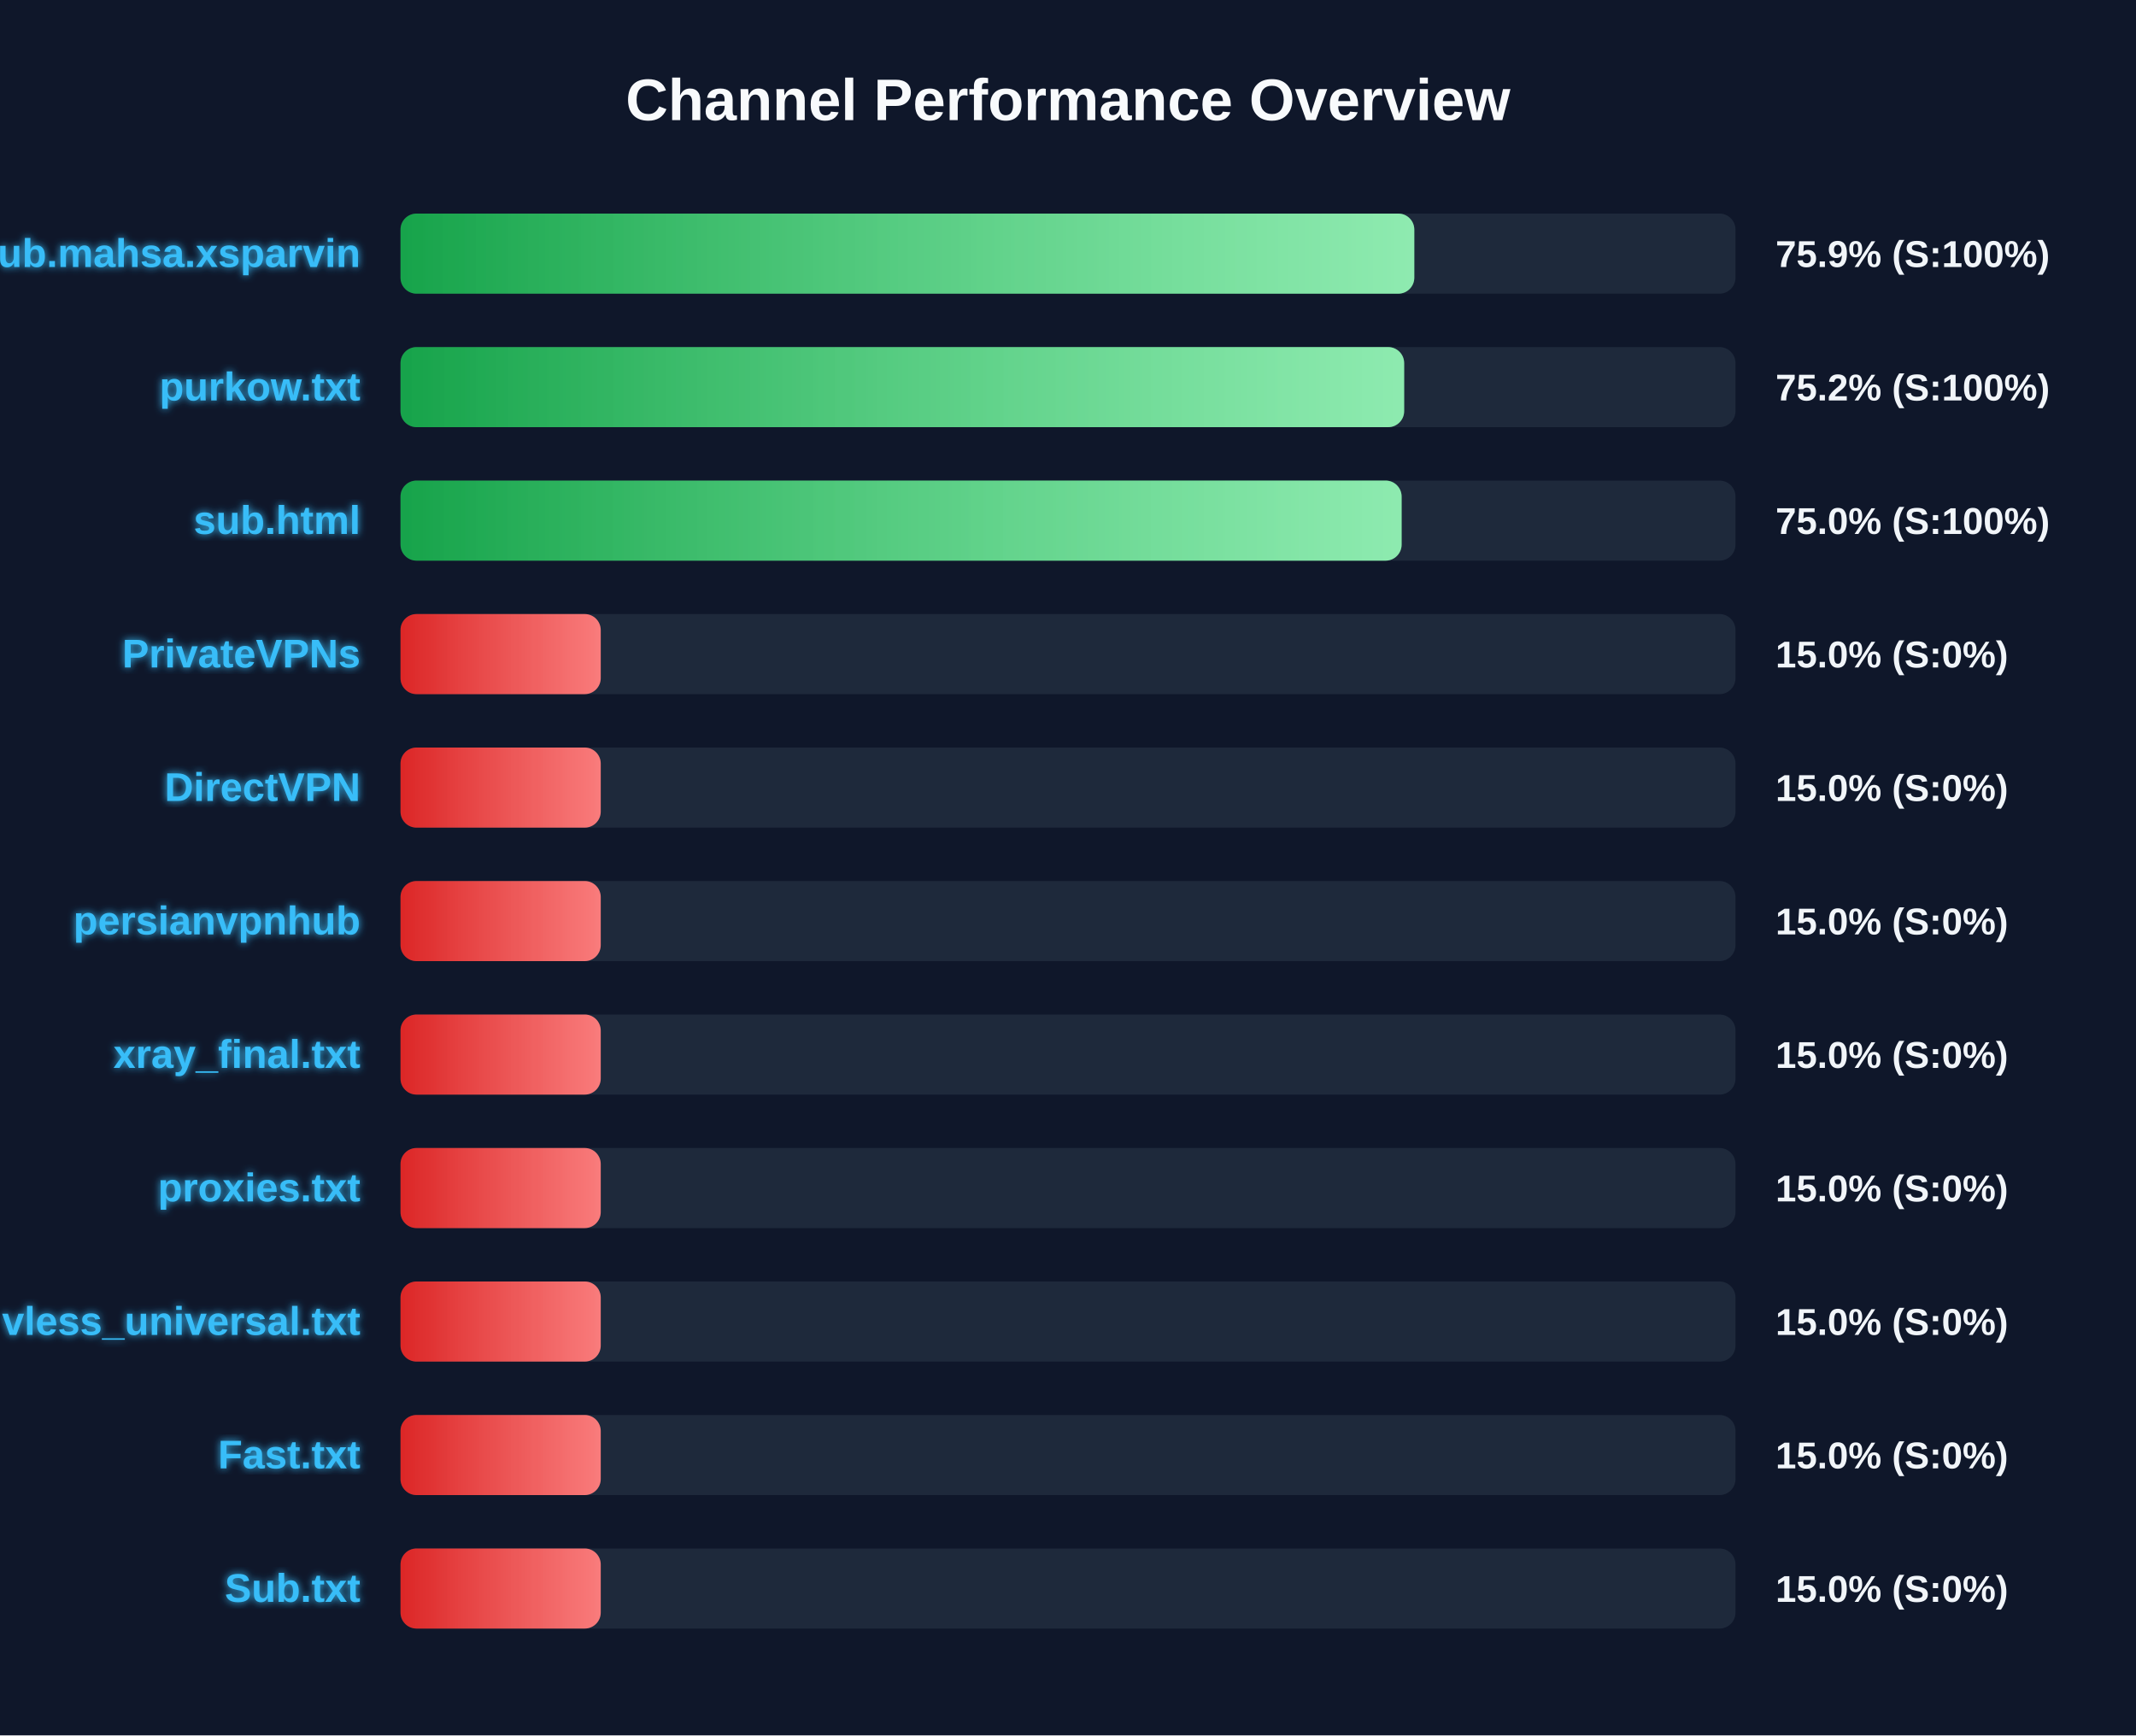
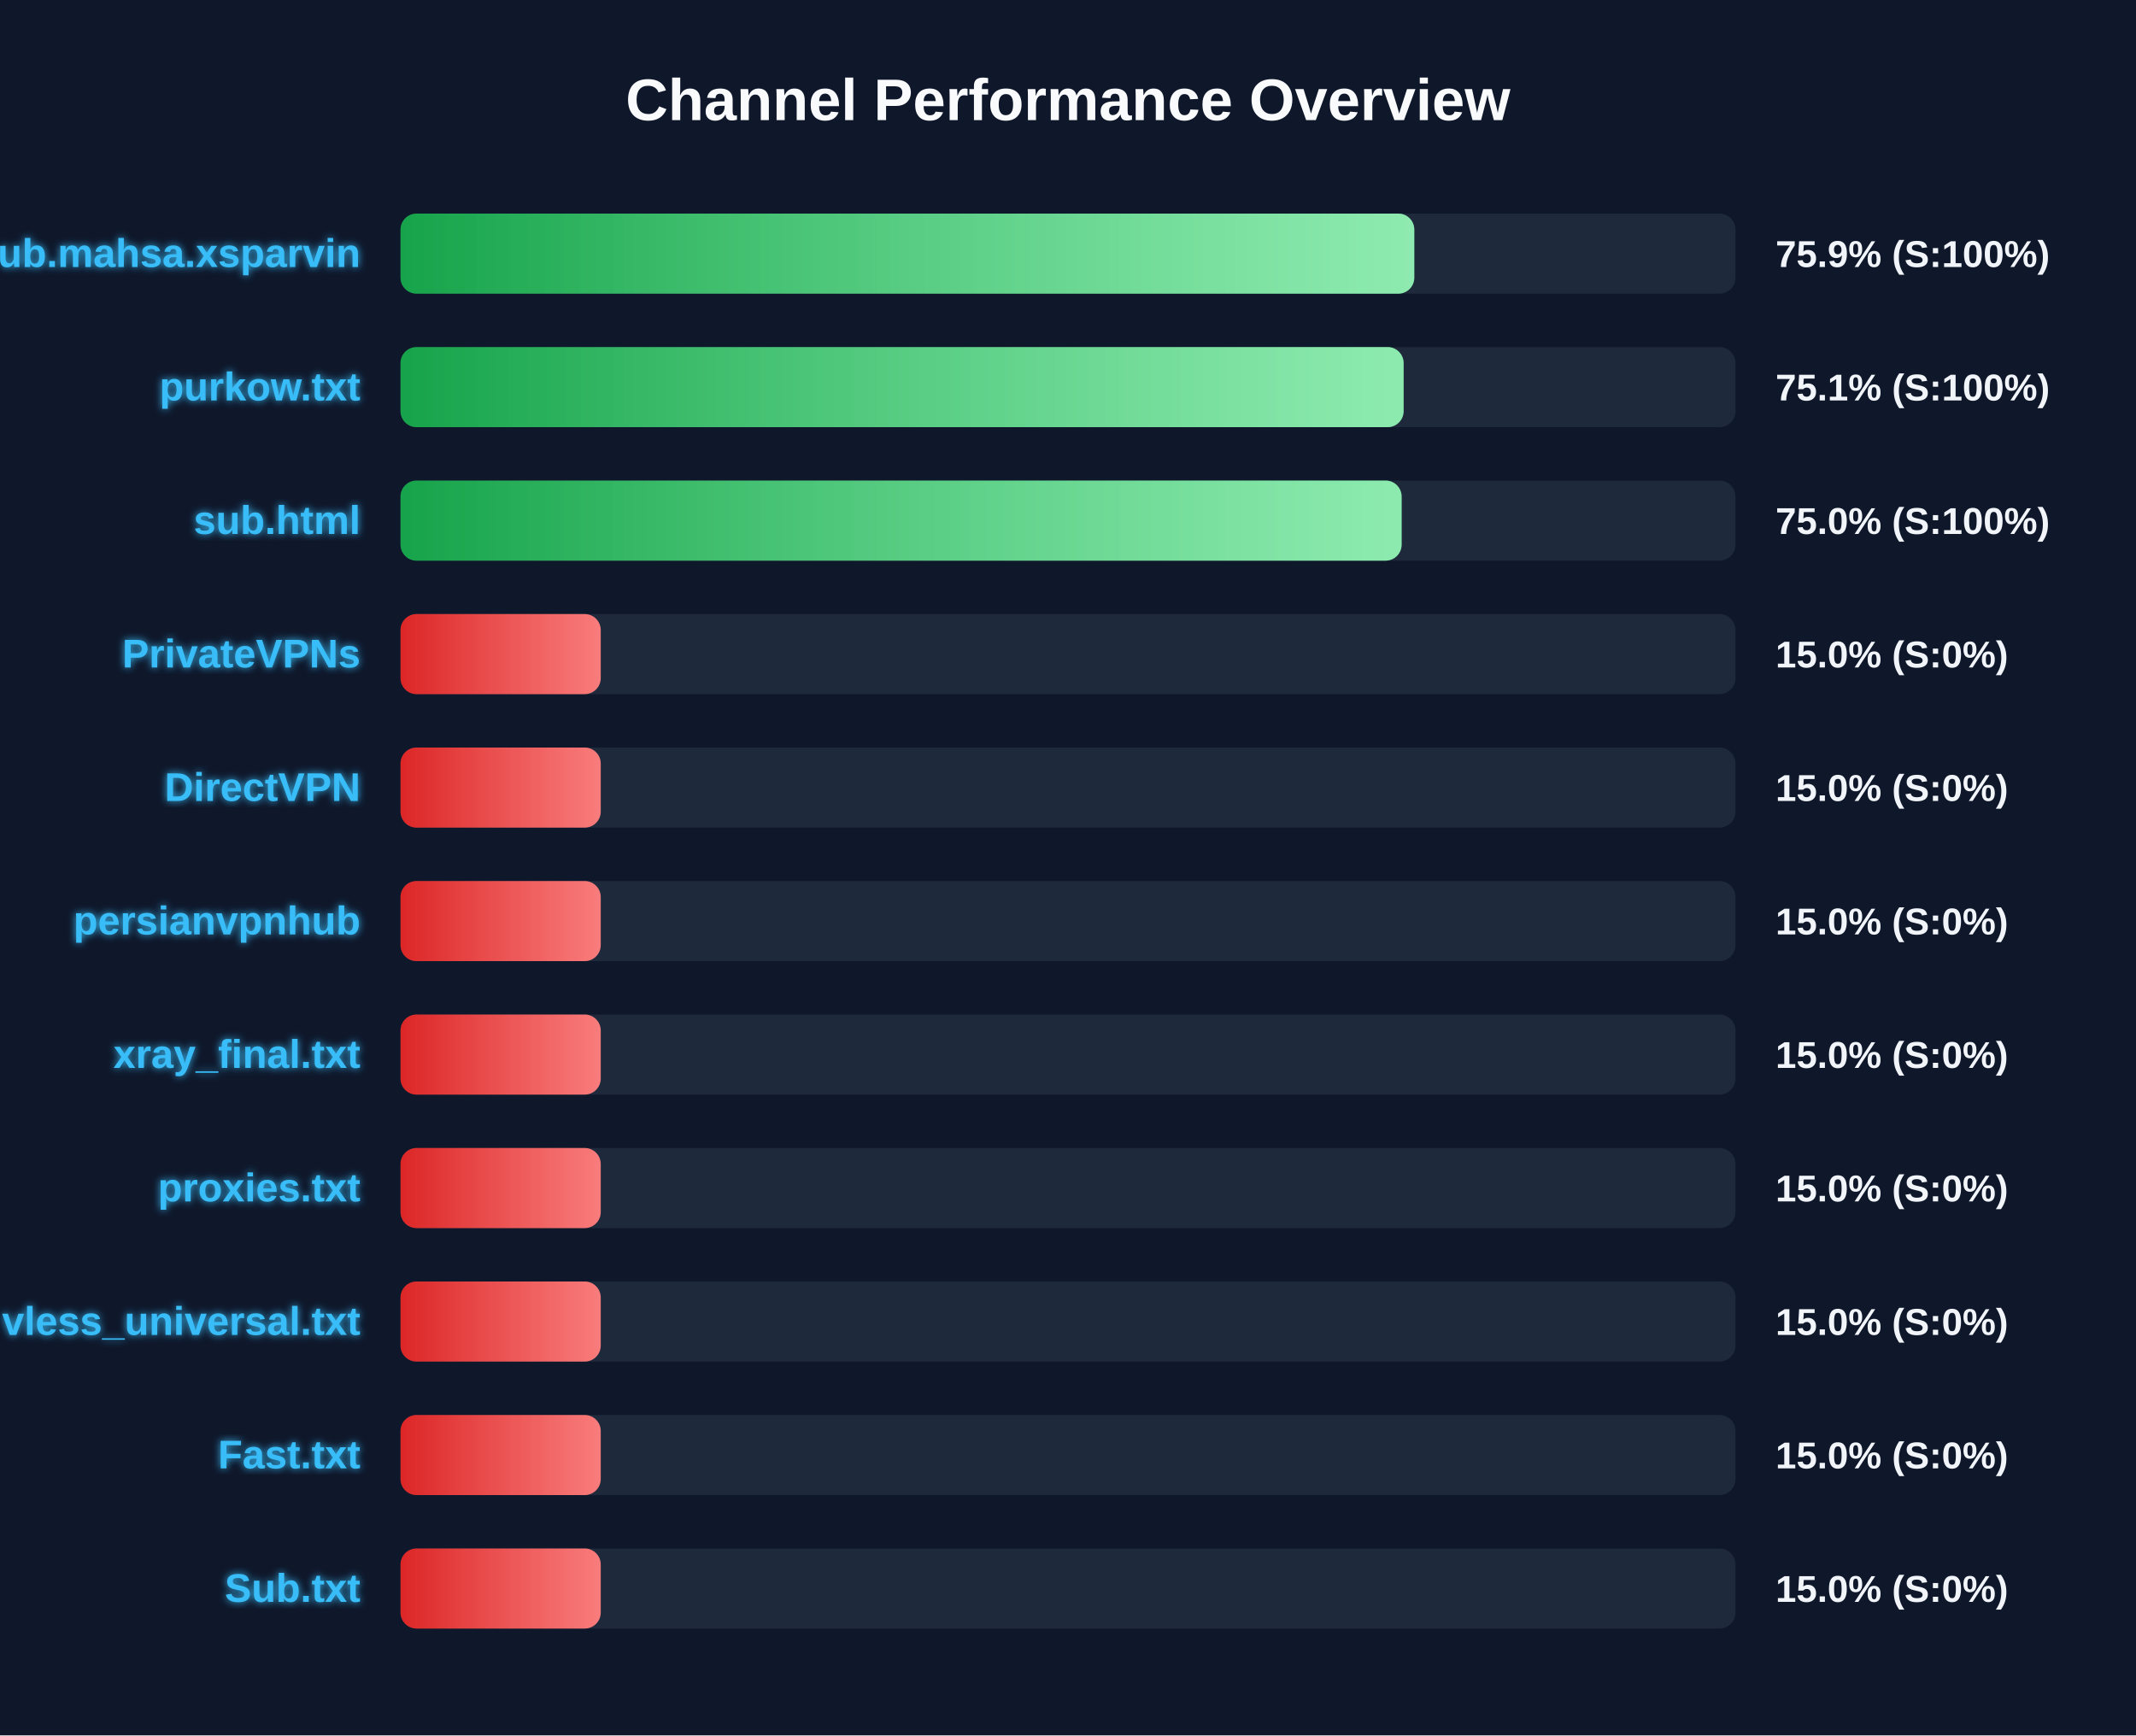
<svg xmlns="http://www.w3.org/2000/svg" width="800" height="650" version="1.1">
  <defs>
    <linearGradient id="grad-green" x1="0%" y1="0%" x2="100%" y2="0%">
      <stop offset="0%" stop-color="#16a34a" />
      <stop offset="100%" stop-color="#4ade80" />
    </linearGradient>
    <linearGradient id="grad-yellow" x1="0%" y1="0%" x2="100%" y2="0%">
      <stop offset="0%" stop-color="#ca8a04" />
      <stop offset="100%" stop-color="#fde047" />
    </linearGradient>
    <linearGradient id="grad-red" x1="0%" y1="0%" x2="100%" y2="0%">
      <stop offset="0%" stop-color="#dc2626" />
      <stop offset="100%" stop-color="#f87171" />
    </linearGradient>
    <linearGradient id="shimmer" x1="0%" y1="0%" x2="100%" y2="0%">
      <stop offset="0%" stop-color="rgba(255,255,255,0)" />
      <stop offset="50%" stop-color="rgba(255,255,255,0.4)" />
      <stop offset="100%" stop-color="rgba(255,255,255,0)" />
    </linearGradient>
    <filter id="glow" x="-20%" y="-20%" width="140%" height="140%">
      <feGaussianBlur stdDeviation="1.5" result="blur" />
      <feComposite in="SourceGraphic" in2="blur" operator="over" />
    </filter>
  </defs>
  <style>
        .bg-rect { fill: #0f172a; }
        .title { font: bold 22px 'Segoe UI', Arial, sans-serif; fill: #f8fafc; }
        .row { font: bold 15px 'Segoe UI', Arial, sans-serif; fill: #38bdf8; filter: url(#glow); }
        .score { font: bold 14px 'Segoe UI', Arial, sans-serif; fill: #f1f5f9; }
        @keyframes shimmer-anim {
            0% { transform: translateX(-100%); }
            100% { transform: translateX(200%); }
        }
        .shimmer-rect {
            animation: shimmer-anim 2.5s infinite linear;
        }
    </style>
  <rect width="100%" height="100%" class="bg-rect" />
  <text x="400" y="45" text-anchor="middle" class="title">Channel Performance Overview</text>
  <rect x="150" y="80" width="500" height="30" fill="#1e293b" rx="6" />
  <clipPath id="clip-0">
    <rect x="150" y="80" width="379.7" height="30" rx="6" />
  </clipPath>
  <rect x="150" y="80" width="379.7" height="30" fill="url(#grad-green)" rx="6" />
  <g clip-path="url(#clip-0)">
    <rect x="150" y="80" width="100%" height="30" fill="url(#shimmer)" class="shimmer-rect" />
  </g>
  <text x="135" y="100" text-anchor="end" class="row">Sub.mahsa.xsparvin</text>
  <text x="665" y="100" text-anchor="start" class="score">75.9% (S:100%)</text>
  <rect x="150" y="130" width="500" height="30" fill="#1e293b" rx="6" />
  <clipPath id="clip-1">
-     <rect x="150" y="130" width="375.9" height="30" rx="6" />
+     <rect x="150" y="130" width="375.7" height="30" rx="6" />
  </clipPath>
-   <rect x="150" y="130" width="375.9" height="30" fill="url(#grad-green)" rx="6" />
+   <rect x="150" y="130" width="375.7" height="30" fill="url(#grad-green)" rx="6" />
  <g clip-path="url(#clip-1)">
    <rect x="150" y="130" width="100%" height="30" fill="url(#shimmer)" class="shimmer-rect" />
  </g>
  <text x="135" y="150" text-anchor="end" class="row">purkow.txt</text>
-   <text x="665" y="150" text-anchor="start" class="score">75.2% (S:100%)</text>
+   <text x="665" y="150" text-anchor="start" class="score">75.1% (S:100%)</text>
  <rect x="150" y="180" width="500" height="30" fill="#1e293b" rx="6" />
  <clipPath id="clip-2">
    <rect x="150" y="180" width="374.95" height="30" rx="6" />
  </clipPath>
  <rect x="150" y="180" width="374.95" height="30" fill="url(#grad-green)" rx="6" />
  <g clip-path="url(#clip-2)">
    <rect x="150" y="180" width="100%" height="30" fill="url(#shimmer)" class="shimmer-rect" />
  </g>
  <text x="135" y="200" text-anchor="end" class="row">sub.html</text>
  <text x="665" y="200" text-anchor="start" class="score">75.0% (S:100%)</text>
  <rect x="150" y="230" width="500" height="30" fill="#1e293b" rx="6" />
  <clipPath id="clip-3">
    <rect x="150" y="230" width="75.0" height="30" rx="6" />
  </clipPath>
  <rect x="150" y="230" width="75.0" height="30" fill="url(#grad-red)" rx="6" />
  <g clip-path="url(#clip-3)">
    <rect x="150" y="230" width="100%" height="30" fill="url(#shimmer)" class="shimmer-rect" />
  </g>
  <text x="135" y="250" text-anchor="end" class="row">PrivateVPNs</text>
  <text x="665" y="250" text-anchor="start" class="score">15.0% (S:0%)</text>
  <rect x="150" y="280" width="500" height="30" fill="#1e293b" rx="6" />
  <clipPath id="clip-4">
    <rect x="150" y="280" width="75.0" height="30" rx="6" />
  </clipPath>
  <rect x="150" y="280" width="75.0" height="30" fill="url(#grad-red)" rx="6" />
  <g clip-path="url(#clip-4)">
    <rect x="150" y="280" width="100%" height="30" fill="url(#shimmer)" class="shimmer-rect" />
  </g>
  <text x="135" y="300" text-anchor="end" class="row">DirectVPN</text>
  <text x="665" y="300" text-anchor="start" class="score">15.0% (S:0%)</text>
  <rect x="150" y="330" width="500" height="30" fill="#1e293b" rx="6" />
  <clipPath id="clip-5">
    <rect x="150" y="330" width="75.0" height="30" rx="6" />
  </clipPath>
  <rect x="150" y="330" width="75.0" height="30" fill="url(#grad-red)" rx="6" />
  <g clip-path="url(#clip-5)">
    <rect x="150" y="330" width="100%" height="30" fill="url(#shimmer)" class="shimmer-rect" />
  </g>
  <text x="135" y="350" text-anchor="end" class="row">persianvpnhub</text>
  <text x="665" y="350" text-anchor="start" class="score">15.0% (S:0%)</text>
  <rect x="150" y="380" width="500" height="30" fill="#1e293b" rx="6" />
  <clipPath id="clip-6">
    <rect x="150" y="380" width="75.0" height="30" rx="6" />
  </clipPath>
  <rect x="150" y="380" width="75.0" height="30" fill="url(#grad-red)" rx="6" />
  <g clip-path="url(#clip-6)">
    <rect x="150" y="380" width="100%" height="30" fill="url(#shimmer)" class="shimmer-rect" />
  </g>
  <text x="135" y="400" text-anchor="end" class="row">xray_final.txt</text>
  <text x="665" y="400" text-anchor="start" class="score">15.0% (S:0%)</text>
  <rect x="150" y="430" width="500" height="30" fill="#1e293b" rx="6" />
  <clipPath id="clip-7">
    <rect x="150" y="430" width="75.0" height="30" rx="6" />
  </clipPath>
  <rect x="150" y="430" width="75.0" height="30" fill="url(#grad-red)" rx="6" />
  <g clip-path="url(#clip-7)">
    <rect x="150" y="430" width="100%" height="30" fill="url(#shimmer)" class="shimmer-rect" />
  </g>
  <text x="135" y="450" text-anchor="end" class="row">proxies.txt</text>
  <text x="665" y="450" text-anchor="start" class="score">15.0% (S:0%)</text>
  <rect x="150" y="480" width="500" height="30" fill="#1e293b" rx="6" />
  <clipPath id="clip-8">
    <rect x="150" y="480" width="75.0" height="30" rx="6" />
  </clipPath>
  <rect x="150" y="480" width="75.0" height="30" fill="url(#grad-red)" rx="6" />
  <g clip-path="url(#clip-8)">
    <rect x="150" y="480" width="100%" height="30" fill="url(#shimmer)" class="shimmer-rect" />
  </g>
  <text x="135" y="500" text-anchor="end" class="row">vless_universal.txt</text>
  <text x="665" y="500" text-anchor="start" class="score">15.0% (S:0%)</text>
  <rect x="150" y="530" width="500" height="30" fill="#1e293b" rx="6" />
  <clipPath id="clip-9">
    <rect x="150" y="530" width="75.0" height="30" rx="6" />
  </clipPath>
  <rect x="150" y="530" width="75.0" height="30" fill="url(#grad-red)" rx="6" />
  <g clip-path="url(#clip-9)">
    <rect x="150" y="530" width="100%" height="30" fill="url(#shimmer)" class="shimmer-rect" />
  </g>
  <text x="135" y="550" text-anchor="end" class="row">Fast.txt</text>
  <text x="665" y="550" text-anchor="start" class="score">15.0% (S:0%)</text>
  <rect x="150" y="580" width="500" height="30" fill="#1e293b" rx="6" />
  <clipPath id="clip-10">
    <rect x="150" y="580" width="75.0" height="30" rx="6" />
  </clipPath>
  <rect x="150" y="580" width="75.0" height="30" fill="url(#grad-red)" rx="6" />
  <g clip-path="url(#clip-10)">
    <rect x="150" y="580" width="100%" height="30" fill="url(#shimmer)" class="shimmer-rect" />
  </g>
  <text x="135" y="600" text-anchor="end" class="row">Sub.txt</text>
  <text x="665" y="600" text-anchor="start" class="score">15.0% (S:0%)</text>
</svg>
